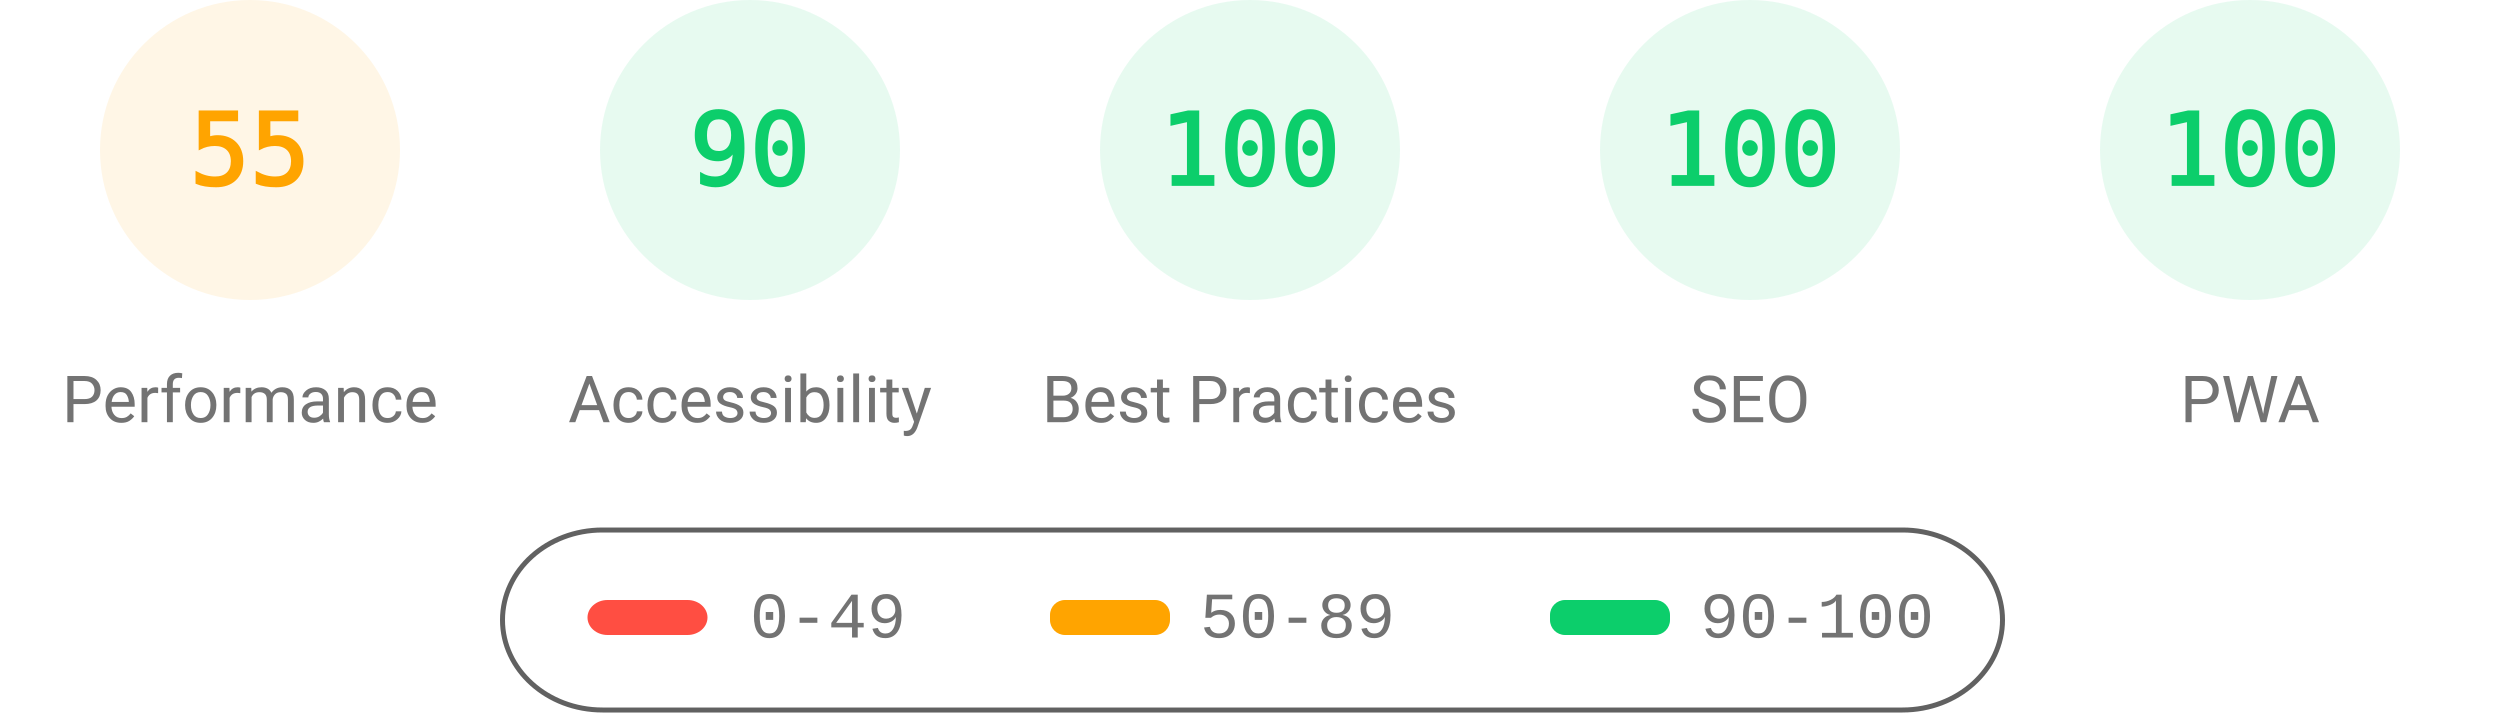
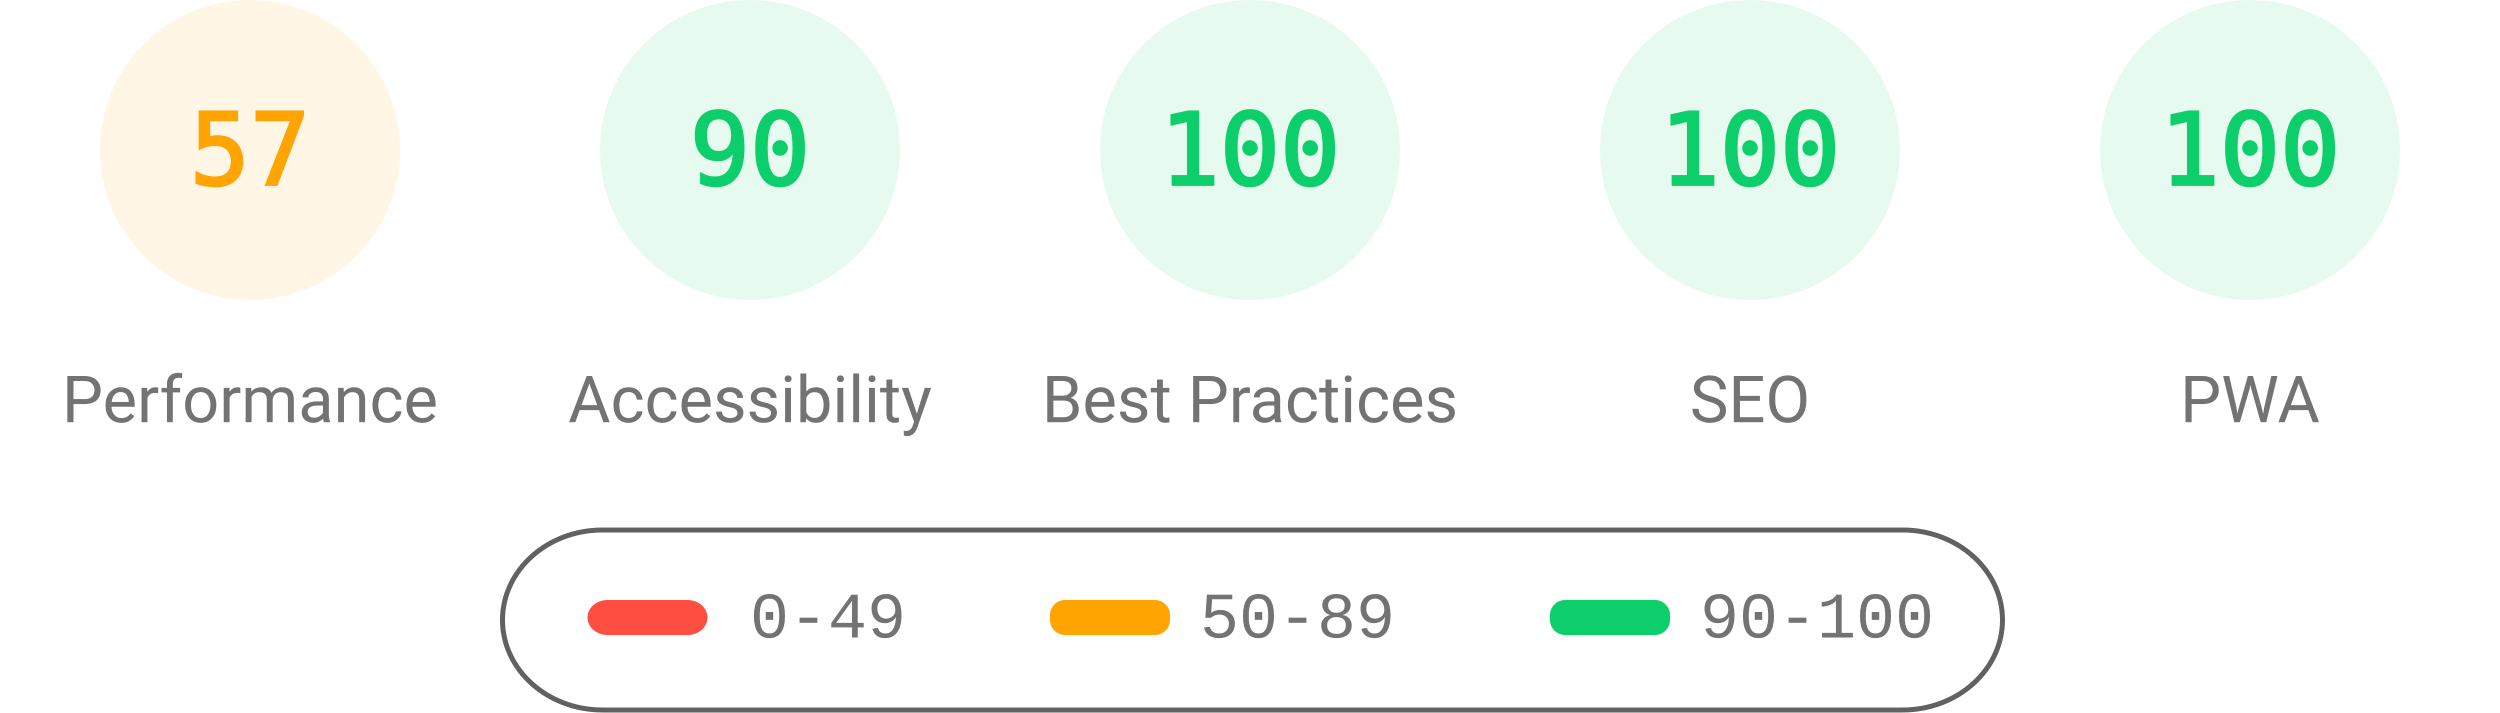
<svg xmlns="http://www.w3.org/2000/svg" fill="none" width="1000" height="285">
  <style>.gauge-base{opacity:.1}.gauge-arc{fill:none;animation-delay:250ms;stroke-linecap:round;transform:rotate(-90deg);transform-origin:100px 60px;animation:load-gauge 1s ease forwards}.guage-text{font-size:40px;font-family:monospace;text-align:center}.guage-red{color:#ff4e42;fill:#ff4e42;stroke:#ff4e42}.guage-orange{color:#ffa400;fill:#ffa400;stroke:#ffa400}.guage-green{color:#0cce6b;fill:#0cce6b;stroke:#0cce6b}.guage-undefined{color:#5c5c5c;fill:#5c5c5c;stroke:#5c5c5c}.guage-title{color:#737373;fill:#737373;stroke:none;font-size:26px;line-height:26px;font-family:Roboto,Halvetica,Arial,sans-serif}@keyframes load-gauge{from{stroke-dasharray:0 352.858}}</style>
  <svg class="guage-div guage-perf guage-orange" viewBox="0 0 200 200" width="200" height="200">
    <circle class="gauge-base" r="56" cx="100" cy="60" stroke-width="8" />
-     <circle class="gauge-arc guage-arc-1" r="56" cx="100" cy="60" stroke-width="8" style="stroke-dasharray:193.522,351.858" />
-     <text class="guage-text" x="100" y="60" alignment-baseline="central" dominant-baseline="central" text-anchor="middle">55</text>
+     <circle class="gauge-arc guage-arc-1" r="56" cx="100" cy="60" stroke-width="8" style="stroke-dasharray:200.559,351.858" />
+     <text class="guage-text" x="100" y="60" alignment-baseline="central" dominant-baseline="central" text-anchor="middle">57</text>
    <text class="guage-title" x="100" y="160" alignment-baseline="central" dominant-baseline="central" text-anchor="middle">Performance</text>
  </svg>
  <svg class="guage-div guage-acc guage-green" viewBox="0 0 200 200" width="200" height="200" x="200">
    <circle class="gauge-base" r="56" cx="100" cy="60" stroke-width="8" />
    <circle class="gauge-arc guage-arc-2" r="56" cx="100" cy="60" stroke-width="8" style="stroke-dasharray:316.672,351.858" />
    <text class="guage-text" x="100" y="60" alignment-baseline="central" dominant-baseline="central" text-anchor="middle">90</text>
    <text class="guage-title" x="100" y="160" alignment-baseline="central" dominant-baseline="central" text-anchor="middle">Accessibility</text>
  </svg>
  <svg class="guage-div guage-best guage-green" viewBox="0 0 200 200" width="200" height="200" x="400">
    <circle class="gauge-base" r="56" cx="100" cy="60" stroke-width="8" />
    <circle class="gauge-arc guage-arc-3" r="56" cx="100" cy="60" stroke-width="8" style="stroke-dasharray:351.858,351.858" />
    <text class="guage-text" x="100" y="60" alignment-baseline="central" dominant-baseline="central" text-anchor="middle">100</text>
    <text class="guage-title" x="100" y="160" alignment-baseline="central" dominant-baseline="central" text-anchor="middle">Best Practices</text>
  </svg>
  <svg class="guage-div guage-seo guage-green" viewBox="0 0 200 200" width="200" height="200" x="600">
    <circle class="gauge-base" r="56" cx="100" cy="60" stroke-width="8" />
    <circle class="gauge-arc guage-arc-4" r="56" cx="100" cy="60" stroke-width="8" style="stroke-dasharray:351.858,351.858" />
    <text class="guage-text" x="100" y="60" alignment-baseline="central" dominant-baseline="central" text-anchor="middle">100</text>
    <text class="guage-title" x="100" y="160" alignment-baseline="central" dominant-baseline="central" text-anchor="middle">SEO</text>
  </svg>
  <svg class="guage-div guage-pwa guage-green" viewBox="0 0 200 200" width="200" height="200" x="800">
    <circle class="gauge-base" r="56" cx="100" cy="60" stroke-width="8" />
    <circle class="gauge-arc guage-arc-4" r="56" cx="100" cy="60" stroke-width="8" style="stroke-dasharray:351.858,351.858" />
    <text class="guage-text" x="100" y="60" alignment-baseline="central" dominant-baseline="central" text-anchor="middle">100</text>
    <text class="guage-title" x="100" y="160" alignment-baseline="central" dominant-baseline="central" text-anchor="middle">PWA</text>
  </svg>
  <svg width="604" height="76" x="200" y="210">
    <path fill="none" id="canvas_background" d="M-1-1h604v80H-1z" />
    <rect fill-opacity="0" stroke="#616161" stroke-width="2" rx="40" id="svg_2" height="72" width="600" y="2" x="1" fill="#000" />
    <rect stroke="#000" rx="8" id="svg_3" height="14" width="48" y="30" x="35" stroke-opacity="null" stroke-width="0" fill="#ff4e42" />
    <rect stroke="#000" rx="6" id="svg_4" height="14" width="48" y="30" x="220" stroke-opacity="null" stroke-width="0" fill="#ffa400" />
    <rect stroke="#000" rx="6" id="svg_5" height="14" width="48" y="30" x="420" stroke-opacity="null" stroke-width="0" fill="#0cce6b" />
    <text xml:space="preserve" text-anchor="start" font-family="'Courier New', Courier, monospace" font-size="26" id="svg_6" y="45" x="100" stroke-opacity="null" stroke-width="0" stroke="#000" fill="#737373">0-49</text>
    <text xml:space="preserve" text-anchor="start" font-family="'Courier New', Courier, monospace" font-size="26" id="svg_7" y="45" x="280" stroke-opacity="null" stroke-width="0" stroke="#000" fill="#737373">50-89</text>
    <text xml:space="preserve" text-anchor="start" font-family="'Courier New', Courier, monospace" font-size="26" id="svg_8" y="45" x="480" stroke-opacity="null" stroke-width="0" stroke="#000" fill="#737373">90-100</text>
  </svg>
</svg>
